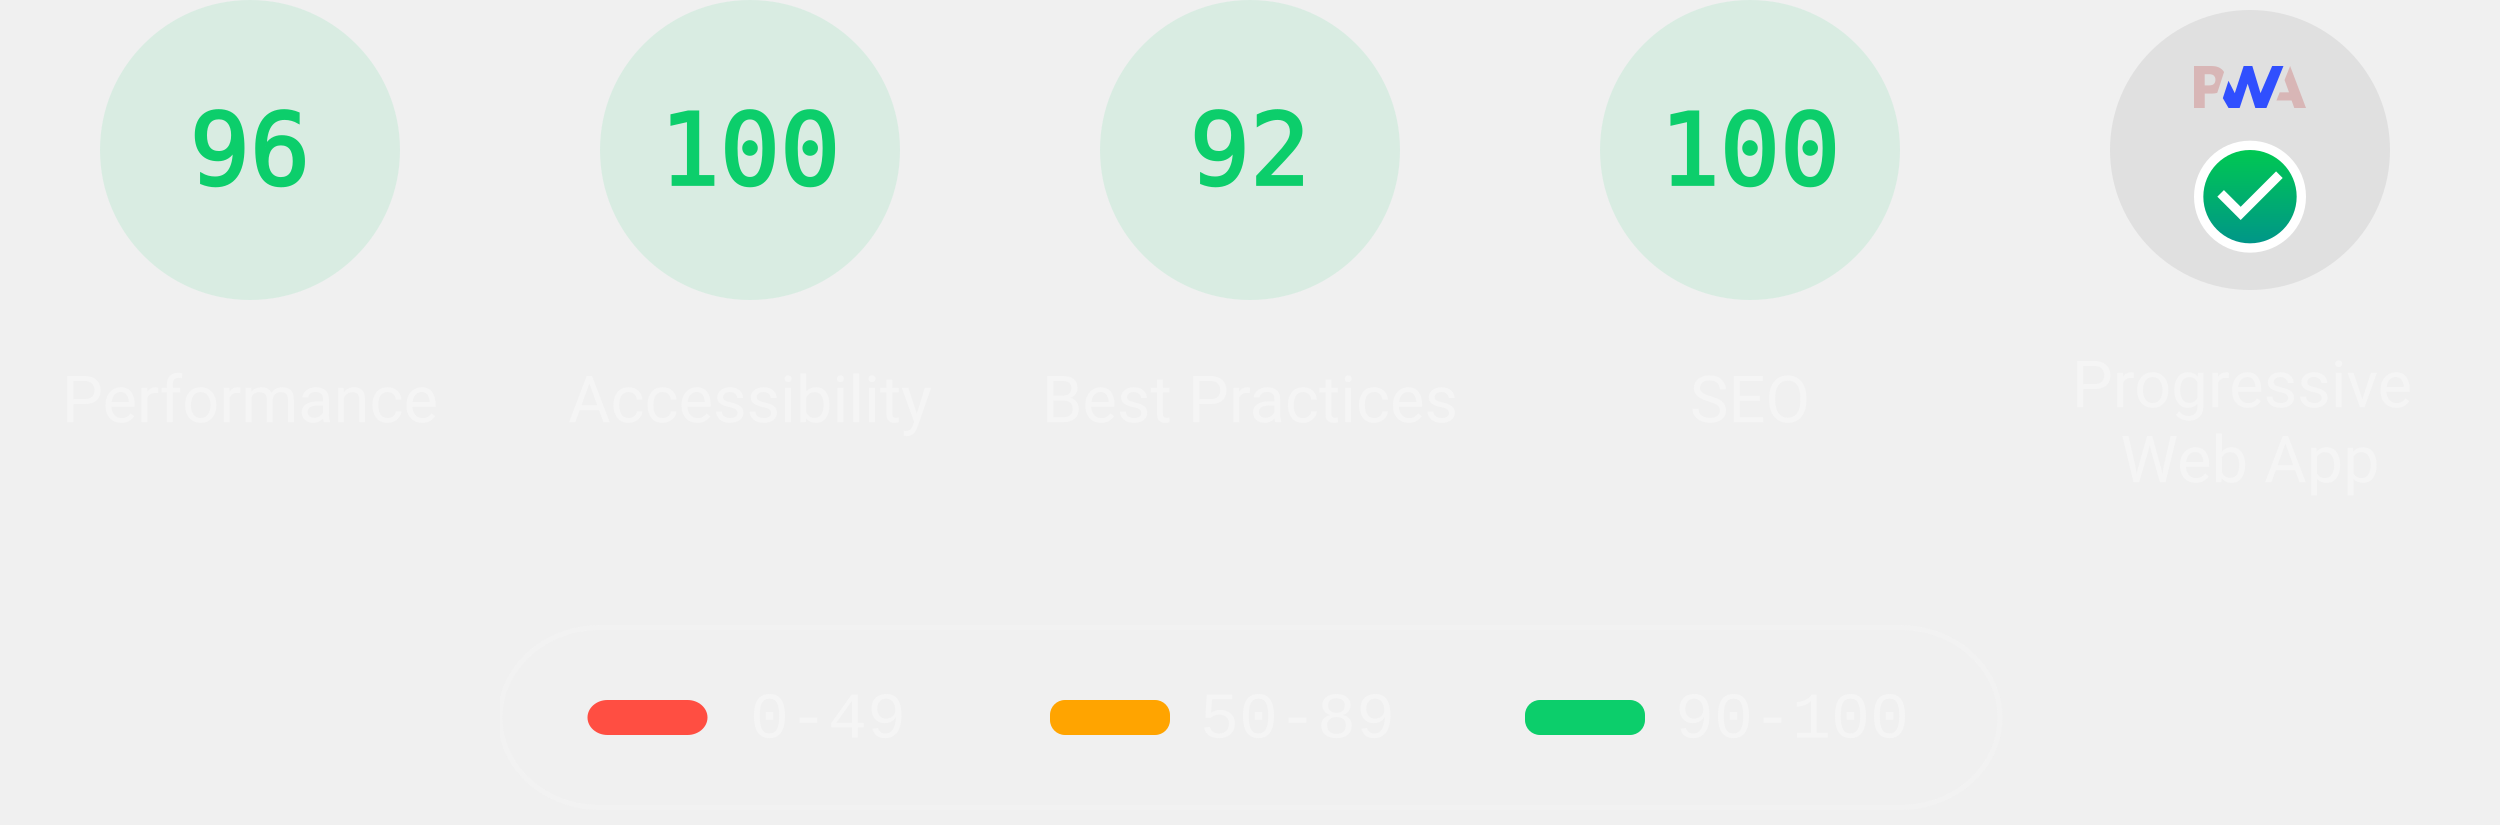
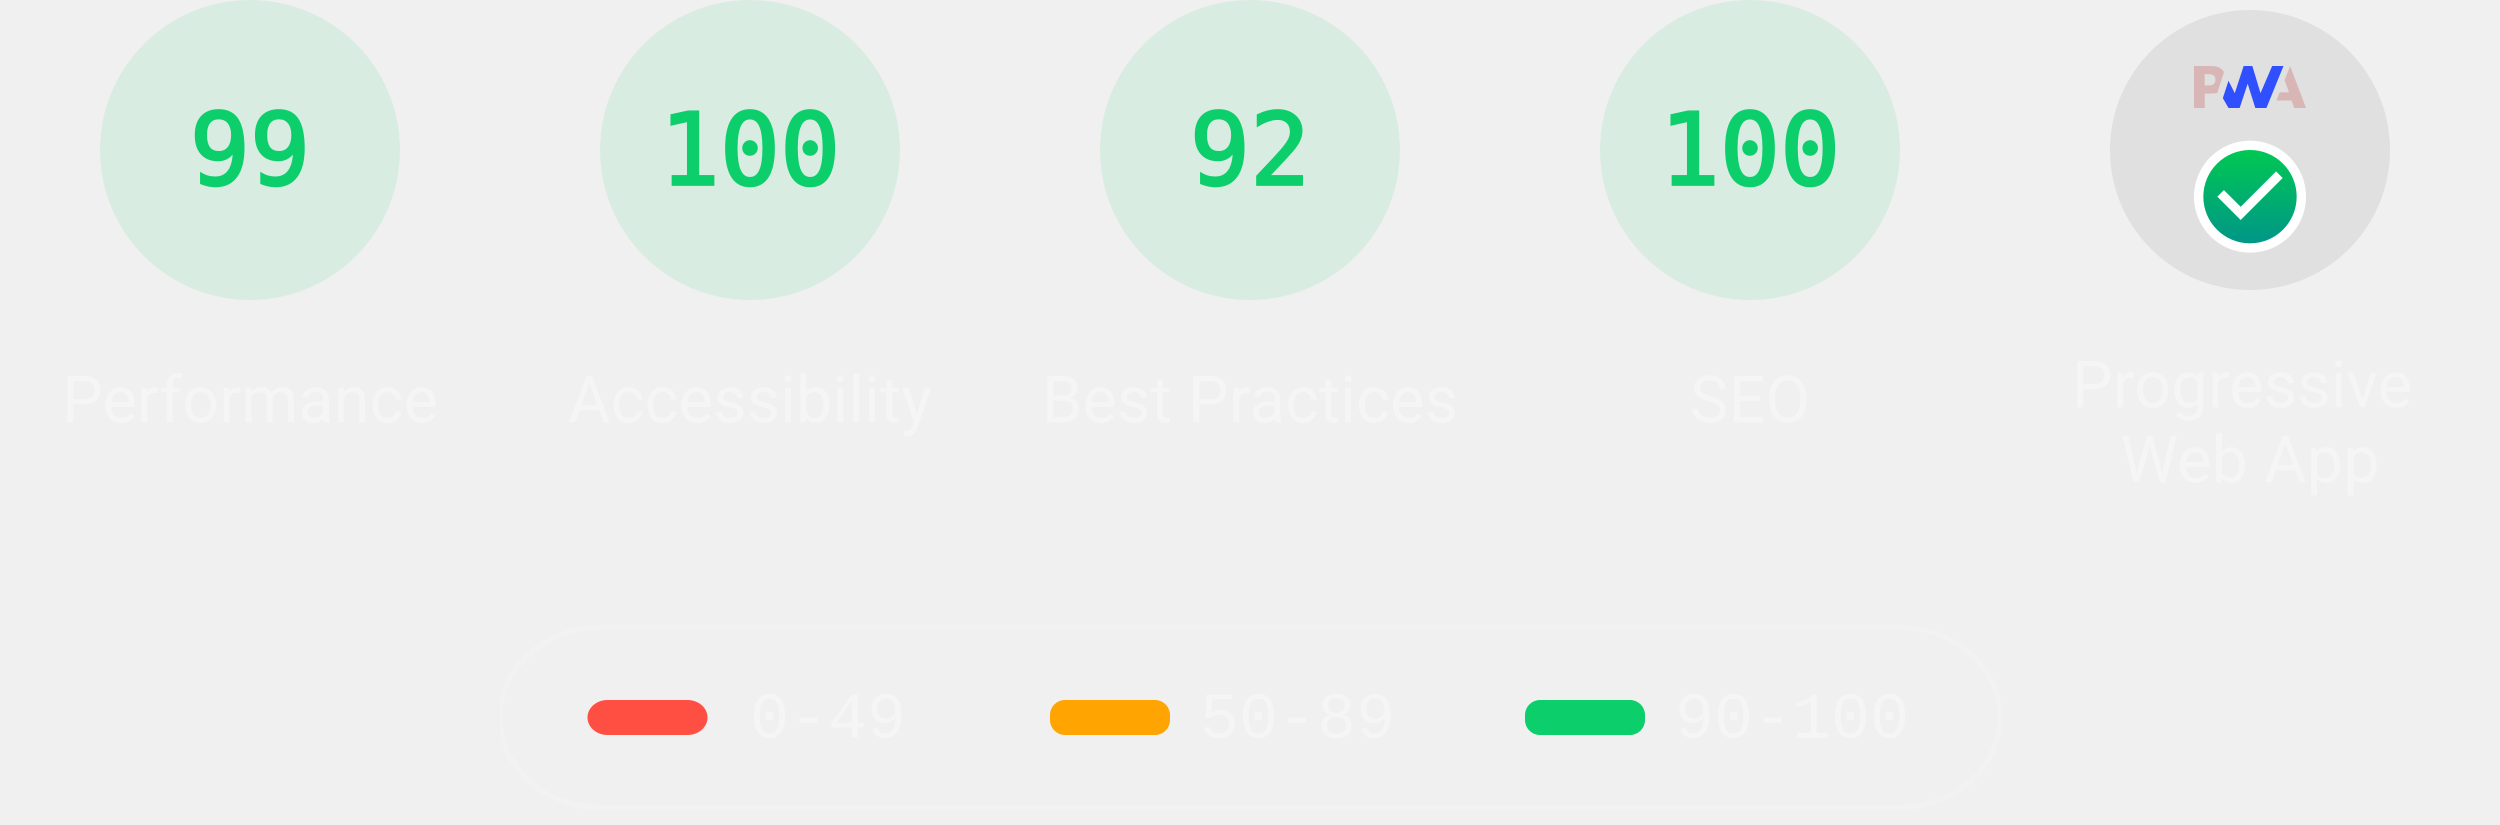
<svg xmlns="http://www.w3.org/2000/svg" class="theme--dark" fill="none" width="1000" height="330">
  <style>
			.gauge-base {
				opacity: 0.1
			}

			.gauge-arc {
				fill: none;
				animation-delay: 250ms;
				stroke-linecap: round;
				transform: rotate(-90deg);
				transform-origin: 100px 60px;
				animation: load-gauge 1s ease forwards
			}

			.guage-text {
				font-size: 40px;
				font-family: monospace;
				text-align: center
			}

			.guage-red {
				color: #ff4e42;
				fill: #ff4e42;
				stroke: #ff4e42
			}
			.guage-orange {
				color: #ffa400;
				fill: #ffa400;
				stroke: #ffa400
			}
			.guage-green {
				color: #0cce6b;
				fill: #0cce6b;
				stroke: #0cce6b
			}
			.theme--agnostic .guage-undefined {
				color: #5c5c5c;
				fill: #5c5c5c;
				stroke: #5c5c5c
			}
			.theme--light .guage-undefined {
				color: #1e1e1e;
				fill: #1e1e1e;
				stroke: #1e1e1e
			}
			.theme--dark .guage-undefined {
				color: #f5f5f5;
				fill: #f5f5f5;
				stroke: #f5f5f5
			}

			.guage-title {
				stroke: none;
				font-size: 26px;
				line-height: 26px;
				font-family: Roboto, Halvetica, Arial, sans-serif
			}
			.metric.guage-title {
				font-family: 'Courier New', Courier, monospace
			}
			.theme--agnostic .guage-title {
				color: #737373;
				fill: #737373
			}
			.theme--light .guage-title {
				color: #212121;
				fill: #212121
			}
			.theme--dark .guage-title {
				color: #f5f5f5;
				fill: #f5f5f5
			}

			@keyframes load-gauge {
				from {
					stroke-dasharray: 0 352.858
				}
			}
			.lh-gauge--pwa__disc {
				fill: #e0e0e0
			}
			.lh-gauge--pwa__logo {
				position: relative;
				fill: #b0b0b0
			}
			.lh-gauge--pwa__invisible {
				display: none
			}
			.lh-gauge--pwa__visible {
				display: inline
			}
			.guage-invisible {
				display: none
			}
			.lh-gauge--pwa__logo--primary-color {
				fill: #304ffe
			}
			.theme--agnostic .lh-gauge--pwa__logo--secondary-color {
				fill: #787878
			}
			.theme--light .lh-gauge--pwa__logo--secondary-color {
				fill: #3d3d3d
			}
			.theme--dark .lh-gauge--pwa__logo--secondary-color {
				fill: #d8b6b6
			}
			.theme--light #svg_2 {
				stroke: #00000022
			}
			.theme--agnostic #svg_2 {
				stroke: #616161
			}
			.theme--light #svg_2 {
				stroke: #00000022
			}
			.theme--dark #svg_2 {
				stroke: #f5f5f566
			}
		</style>
  <svg class="guage-div guage-perf guage-green" viewBox="0 0 200 200" width="200" height="200" x="0" y="0">
    <circle class="gauge-base" r="56" cx="100" cy="60" stroke-width="8" />
-     <circle class="gauge-arc guage-arc-1" r="56" cx="100" cy="60" stroke-width="8" style="stroke-dasharray: 337.784, 351.858;" />
-     <text class="guage-text" x="100px" y="60px" alignment-baseline="central" dominant-baseline="central" text-anchor="middle">96</text>
+     <circle class="gauge-arc guage-arc-1" r="56" cx="100" cy="60" stroke-width="8" style="stroke-dasharray: 348.339, 351.858;" />
+     <text class="guage-text" x="100px" y="60px" alignment-baseline="central" dominant-baseline="central" text-anchor="middle">99</text>
    <text class="guage-title" x="100px" y="160px" alignment-baseline="central" dominant-baseline="central" text-anchor="middle">Performance</text>
  </svg>,<svg class="guage-div guage-perf guage-green" viewBox="0 0 200 200" width="200" height="200" x="200" y="0">
    <circle class="gauge-base" r="56" cx="100" cy="60" stroke-width="8" />
    <circle class="gauge-arc guage-arc-1" r="56" cx="100" cy="60" stroke-width="8" style="stroke-dasharray: 351.858, 351.858;" />
    <text class="guage-text" x="100px" y="60px" alignment-baseline="central" dominant-baseline="central" text-anchor="middle">100</text>
    <text class="guage-title" x="100px" y="160px" alignment-baseline="central" dominant-baseline="central" text-anchor="middle">Accessibility</text>
  </svg>,<svg class="guage-div guage-perf guage-green" viewBox="0 0 200 200" width="200" height="200" x="400" y="0">
    <circle class="gauge-base" r="56" cx="100" cy="60" stroke-width="8" />
    <circle class="gauge-arc guage-arc-1" r="56" cx="100" cy="60" stroke-width="8" style="stroke-dasharray: 323.709, 351.858;" />
    <text class="guage-text" x="100px" y="60px" alignment-baseline="central" dominant-baseline="central" text-anchor="middle">92</text>
    <text class="guage-title" x="100px" y="160px" alignment-baseline="central" dominant-baseline="central" text-anchor="middle">Best Practices</text>
  </svg>,<svg class="guage-div guage-perf guage-green" viewBox="0 0 200 200" width="200" height="200" x="600" y="0">
    <circle class="gauge-base" r="56" cx="100" cy="60" stroke-width="8" />
    <circle class="gauge-arc guage-arc-1" r="56" cx="100" cy="60" stroke-width="8" style="stroke-dasharray: 351.858, 351.858;" />
    <text class="guage-text" x="100px" y="60px" alignment-baseline="central" dominant-baseline="central" text-anchor="middle">100</text>
    <text class="guage-title" x="100px" y="160px" alignment-baseline="central" dominant-baseline="central" text-anchor="middle">SEO</text>
  </svg>,<svg class="guage-div guage-pwa" viewBox="0 0 200 200" width="200" height="200" x="800" y="0">
    <svg viewBox="0 0 60 60" width="112" height="112" x="44" y="4">
      <defs>
        <linearGradient id="lh-gauge--pwa__check-circle__gradient-0" x1="50%" y1="0%" x2="50%" y2="100%">
          <stop stop-color="#00C852" offset="0%" />
          <stop stop-color="#009688" offset="100%" />
        </linearGradient>
        <linearGradient id="lh-gauge--pwa__installable__shadow-gradient-0" x1="76.056%" x2="24.111%" y1="82.995%" y2="24.735%">
          <stop stop-color="#A5D6A7" offset="0%" />
          <stop stop-color="#80CBC4" offset="100%" />
        </linearGradient>
        <linearGradient id="lh-gauge--pwa__fast-reliable__shadow-gradient-0" x1="76.056%" y1="82.995%" x2="25.678%" y2="26.493%">
          <stop stop-color="#64B5F6" offset="0%" />
          <stop stop-color="#2979FF" offset="100%" />
        </linearGradient>
        <g id="lh-gauge--pwa__fast-reliable-badge-0">
          <circle fill="#FFFFFF" cx="10" cy="10" r="10" />
          <path fill="#304FFE" d="M10 3.58l5.25 2.34v3.5c0 3.23-2.24 6.26-5.25 7-3.01-.74-5.25-3.77-5.25-7v-3.5L10 3.58zm-.47 10.74l2.76-4.83.03-.07c.04-.08 0-.24-.22-.24h-1.64l.47-3.26h-.47l-2.7 4.77c-.02.01.05-.1-.04.05-.09.16-.1.31.18.31h1.63l-.47 3.27h.47z" />
        </g>
        <g id="lh-gauge--pwa__installable-badge-0">
          <circle fill="#FFFFFF" cx="10" cy="10" r="10" />
          <path fill="#009688" d="M10 4.167A5.835 5.835 0 0 0 4.167 10 5.835 5.835 0 0 0 10 15.833 5.835 5.835 0 0 0 15.833 10 5.835 5.835 0 0 0 10 4.167zm2.917 6.416h-2.334v2.334H9.417v-2.334H7.083V9.417h2.334V7.083h1.166v2.334h2.334v1.166z" />
        </g>
      </defs>
      <g stroke="none" fill-rule="nonzero">
        <circle class="lh-gauge--pwa__disc" cx="30" cy="30" r="30" />
        <g class="lh-gauge--pwa__logo">
          <path class="lh-gauge--pwa__logo--secondary-color" d="M35.66 19.39l.7-1.75h2L37.4 15 38.6 12l3.4 9h-2.51l-.58-1.61z" />
          <path class="lh-gauge--pwa__logo--primary-color" d="M33.52 21l3.65-9h-2.42l-2.5 5.82L30.5 12h-1.86l-1.9 5.82-1.35-2.65-1.21 3.72L25.4 21h2.38l1.72-5.2 1.64 5.2z" />
          <path class="lh-gauge--pwa__logo--secondary-color" fill-rule="nonzero" d="M20.3 17.91h1.48c.45 0 .85-.05 1.2-.15l.39-1.18 1.07-3.3a2.64 2.64 0 0 0-.28-.37c-.55-.6-1.36-.91-2.42-.91H18v9h2.3V17.9zm1.96-3.84c.22.22.33.5.33.87 0 .36-.1.65-.29.87-.2.23-.59.35-1.15.35h-.86v-2.41h.87c.52 0 .89.1 1.1.32z" />
        </g>
        <rect class="lh-gauge--pwa__component lh-gauge--pwa__na-line lh-gauge--pwa__invisible" fill="#FFFFFF" x="20" y="32" width="20" height="4" rx="2" />
        <g class="lh-gauge--pwa__component lh-gauge--pwa__fast-reliable-badge lh-gauge--pwa__invisible" transform="translate(20, 29)">
          <path fill="url(#lh-gauge--pwa__fast-reliable__shadow-gradient-0)" d="M33.63 19.49A30 30 0 0 1 16.2 30.36L3 17.14 17.14 3l16.49 16.49z" />
          <use href="#lh-gauge--pwa__fast-reliable-badge-0" />
        </g>
        <g class="lh-gauge--pwa__component lh-gauge--pwa__installable-badge lh-gauge--pwa__invisible" transform="translate(20, 29)">
          <path fill="url(#lh-gauge--pwa__installable__shadow-gradient-0)" d="M33.629 19.487c-4.272 5.453-10.391 9.39-17.415 10.869L3 17.142 17.142 3 33.63 19.487z" />
          <use href="#lh-gauge--pwa__installable-badge-0" />
        </g>
        <g class="lh-gauge--pwa__component lh-gauge--pwa__fast-reliable-installable-badges lh-gauge--pwa__invisible">
          <g transform="translate(8, 29)">
            <path fill="url(#lh-gauge--pwa__fast-reliable__shadow-gradient-0)" d="M16.321 30.463L3 17.143 17.142 3l22.365 22.365A29.864 29.864 0 0 1 22 31c-1.942 0-3.84-.184-5.679-.537z" />
            <use href="#lh-gauge--pwa__fast-reliable-badge-0" />
          </g>
          <g transform="translate(32, 29)">
            <path fill="url(#lh-gauge--pwa__installable__shadow-gradient-0)" d="M25.982 11.84a30.107 30.107 0 0 1-13.08 15.203L3 17.143 17.142 3l8.84 8.84z" />
            <use href="#lh-gauge--pwa__installable-badge-0" />
          </g>
        </g>
        <g class="lh-gauge--pwa__component lh-gauge--pwa__check-circle lh-gauge--pwa__visible" transform="translate(18, 28)">
          <circle fill="#FFFFFF" cx="12" cy="12" r="12" />
          <path fill="url(#lh-gauge--pwa__check-circle__gradient-0)" d="M12 2a10 10 0 1 0 0 20 10 10 0 0 0 0-20zm-2 15l-5-5 1.41-1.41L10 14.17l7.59-7.59L19 8l-9 9z" />
        </g>
      </g>
    </svg>
    <text class="guage-title" y="160px" alignment-baseline="central" dominant-baseline="central" text-anchor="middle">
      <tspan x="100px" dy="-6px">Progressive</tspan>
      <tspan x="100px" dy="30px">Web App</tspan>
    </text>
  </svg>
  <svg width="604" height="76" x="200" y="250">
    <g>
      <rect fill="none" id="canvas_background" height="80" width="604" y="-1" x="-1" />
      <g display="none" overflow="visible" y="0" x="0" height="100%" width="100%" id="canvasGrid">
        <rect fill="url(#gridpattern)" stroke-width="0" y="0" x="0" height="100%" width="100%" />
      </g>
    </g>
    <g>
      <rect fill-opacity="0" stroke-width="2" rx="40" id="svg_2" height="72" width="600" y="1" x="0" fill="#000000" />
      <rect stroke="#000" rx="8" id="svg_3" height="14" width="48" y="30" x="35" stroke-opacity="null" stroke-width="0" fill="#ff4e42" />
      <rect stroke="#000" rx="6" id="svg_4" height="14" width="48" y="30" x="220" stroke-opacity="null" stroke-width="0" fill="#ffa400" />
      <rect stroke="#000" rx="6" id="svg_5" height="14" width="48" y="30" x="410" stroke-opacity="null" stroke-width="0" fill="#0cce6b" />
      <text class="metric guage-title" xml:space="preserve" text-anchor="start" font-size="26" id="svg_6" y="45" x="100" stroke-opacity="null" stroke-width="0" stroke="#000">0-49</text>
      <text class="metric guage-title" xml:space="preserve" text-anchor="start" font-size="26" id="svg_7" y="45" x="280" stroke-opacity="null" stroke-width="0" stroke="#000">50-89</text>
      <text class="metric guage-title" xml:space="preserve" text-anchor="start" font-size="26" id="svg_8" y="45" x="470" stroke-opacity="null" stroke-width="0" stroke="#000">90-100</text>
    </g>
  </svg>
</svg>
